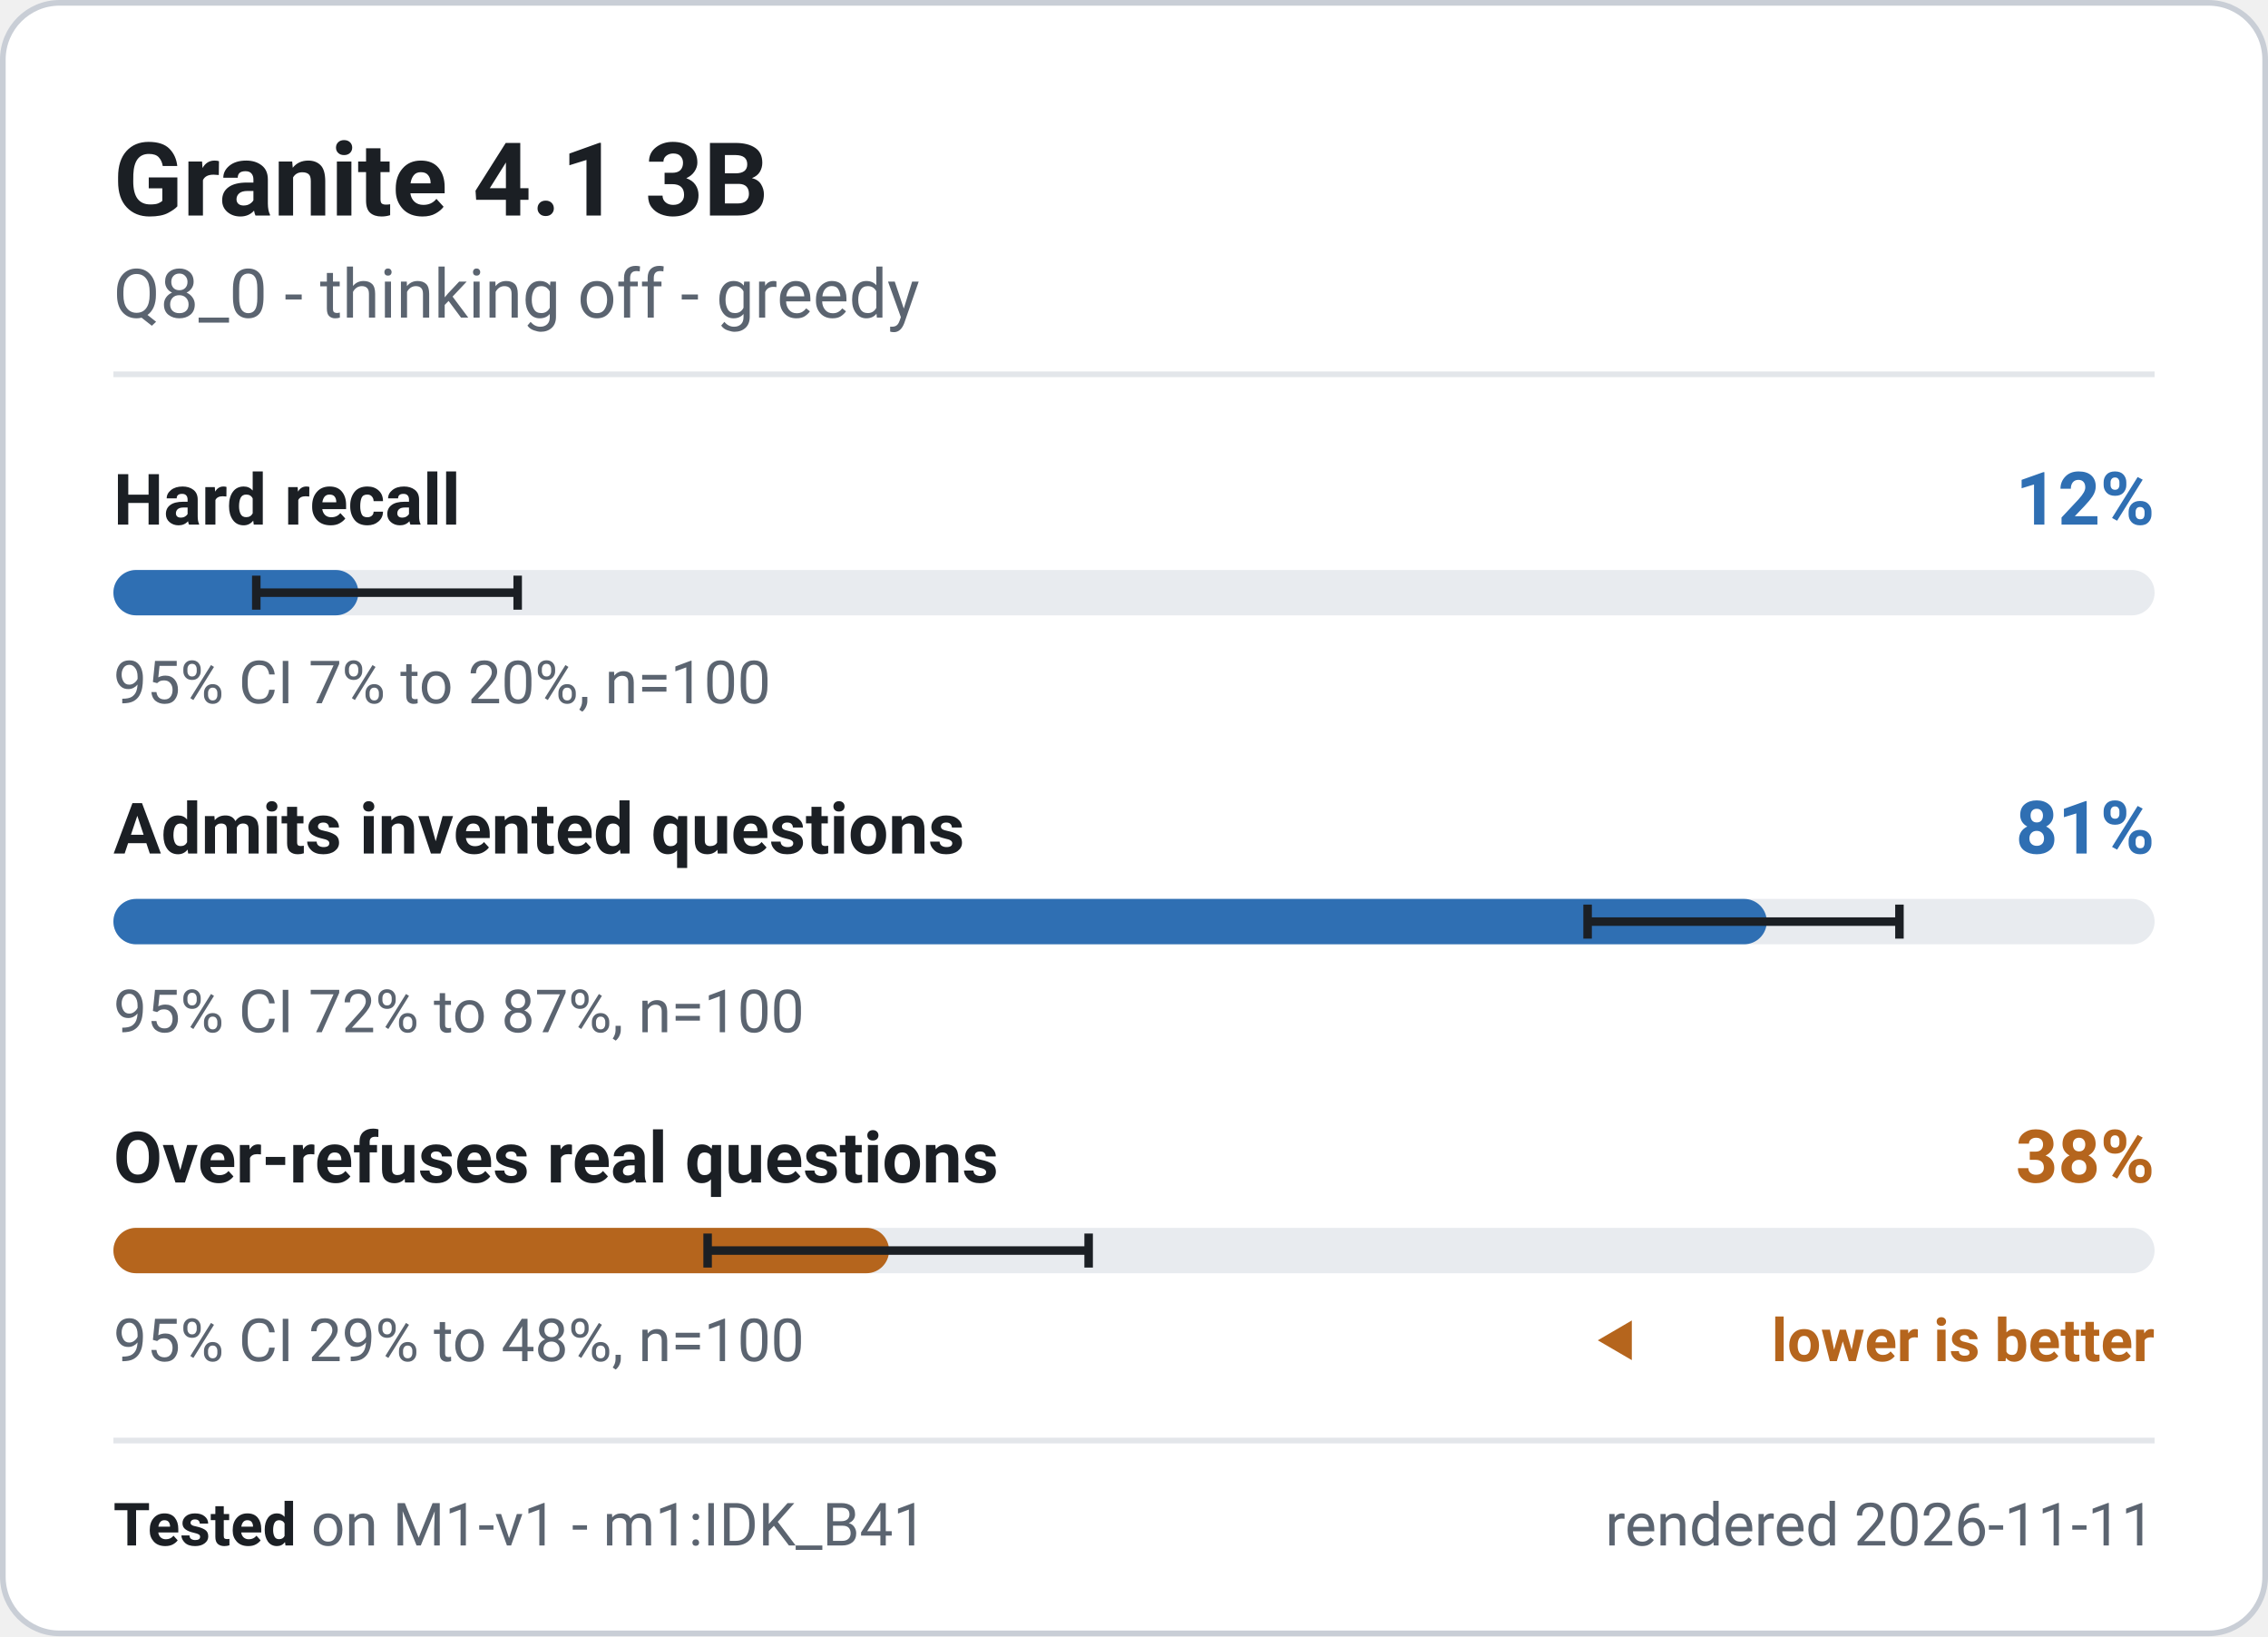
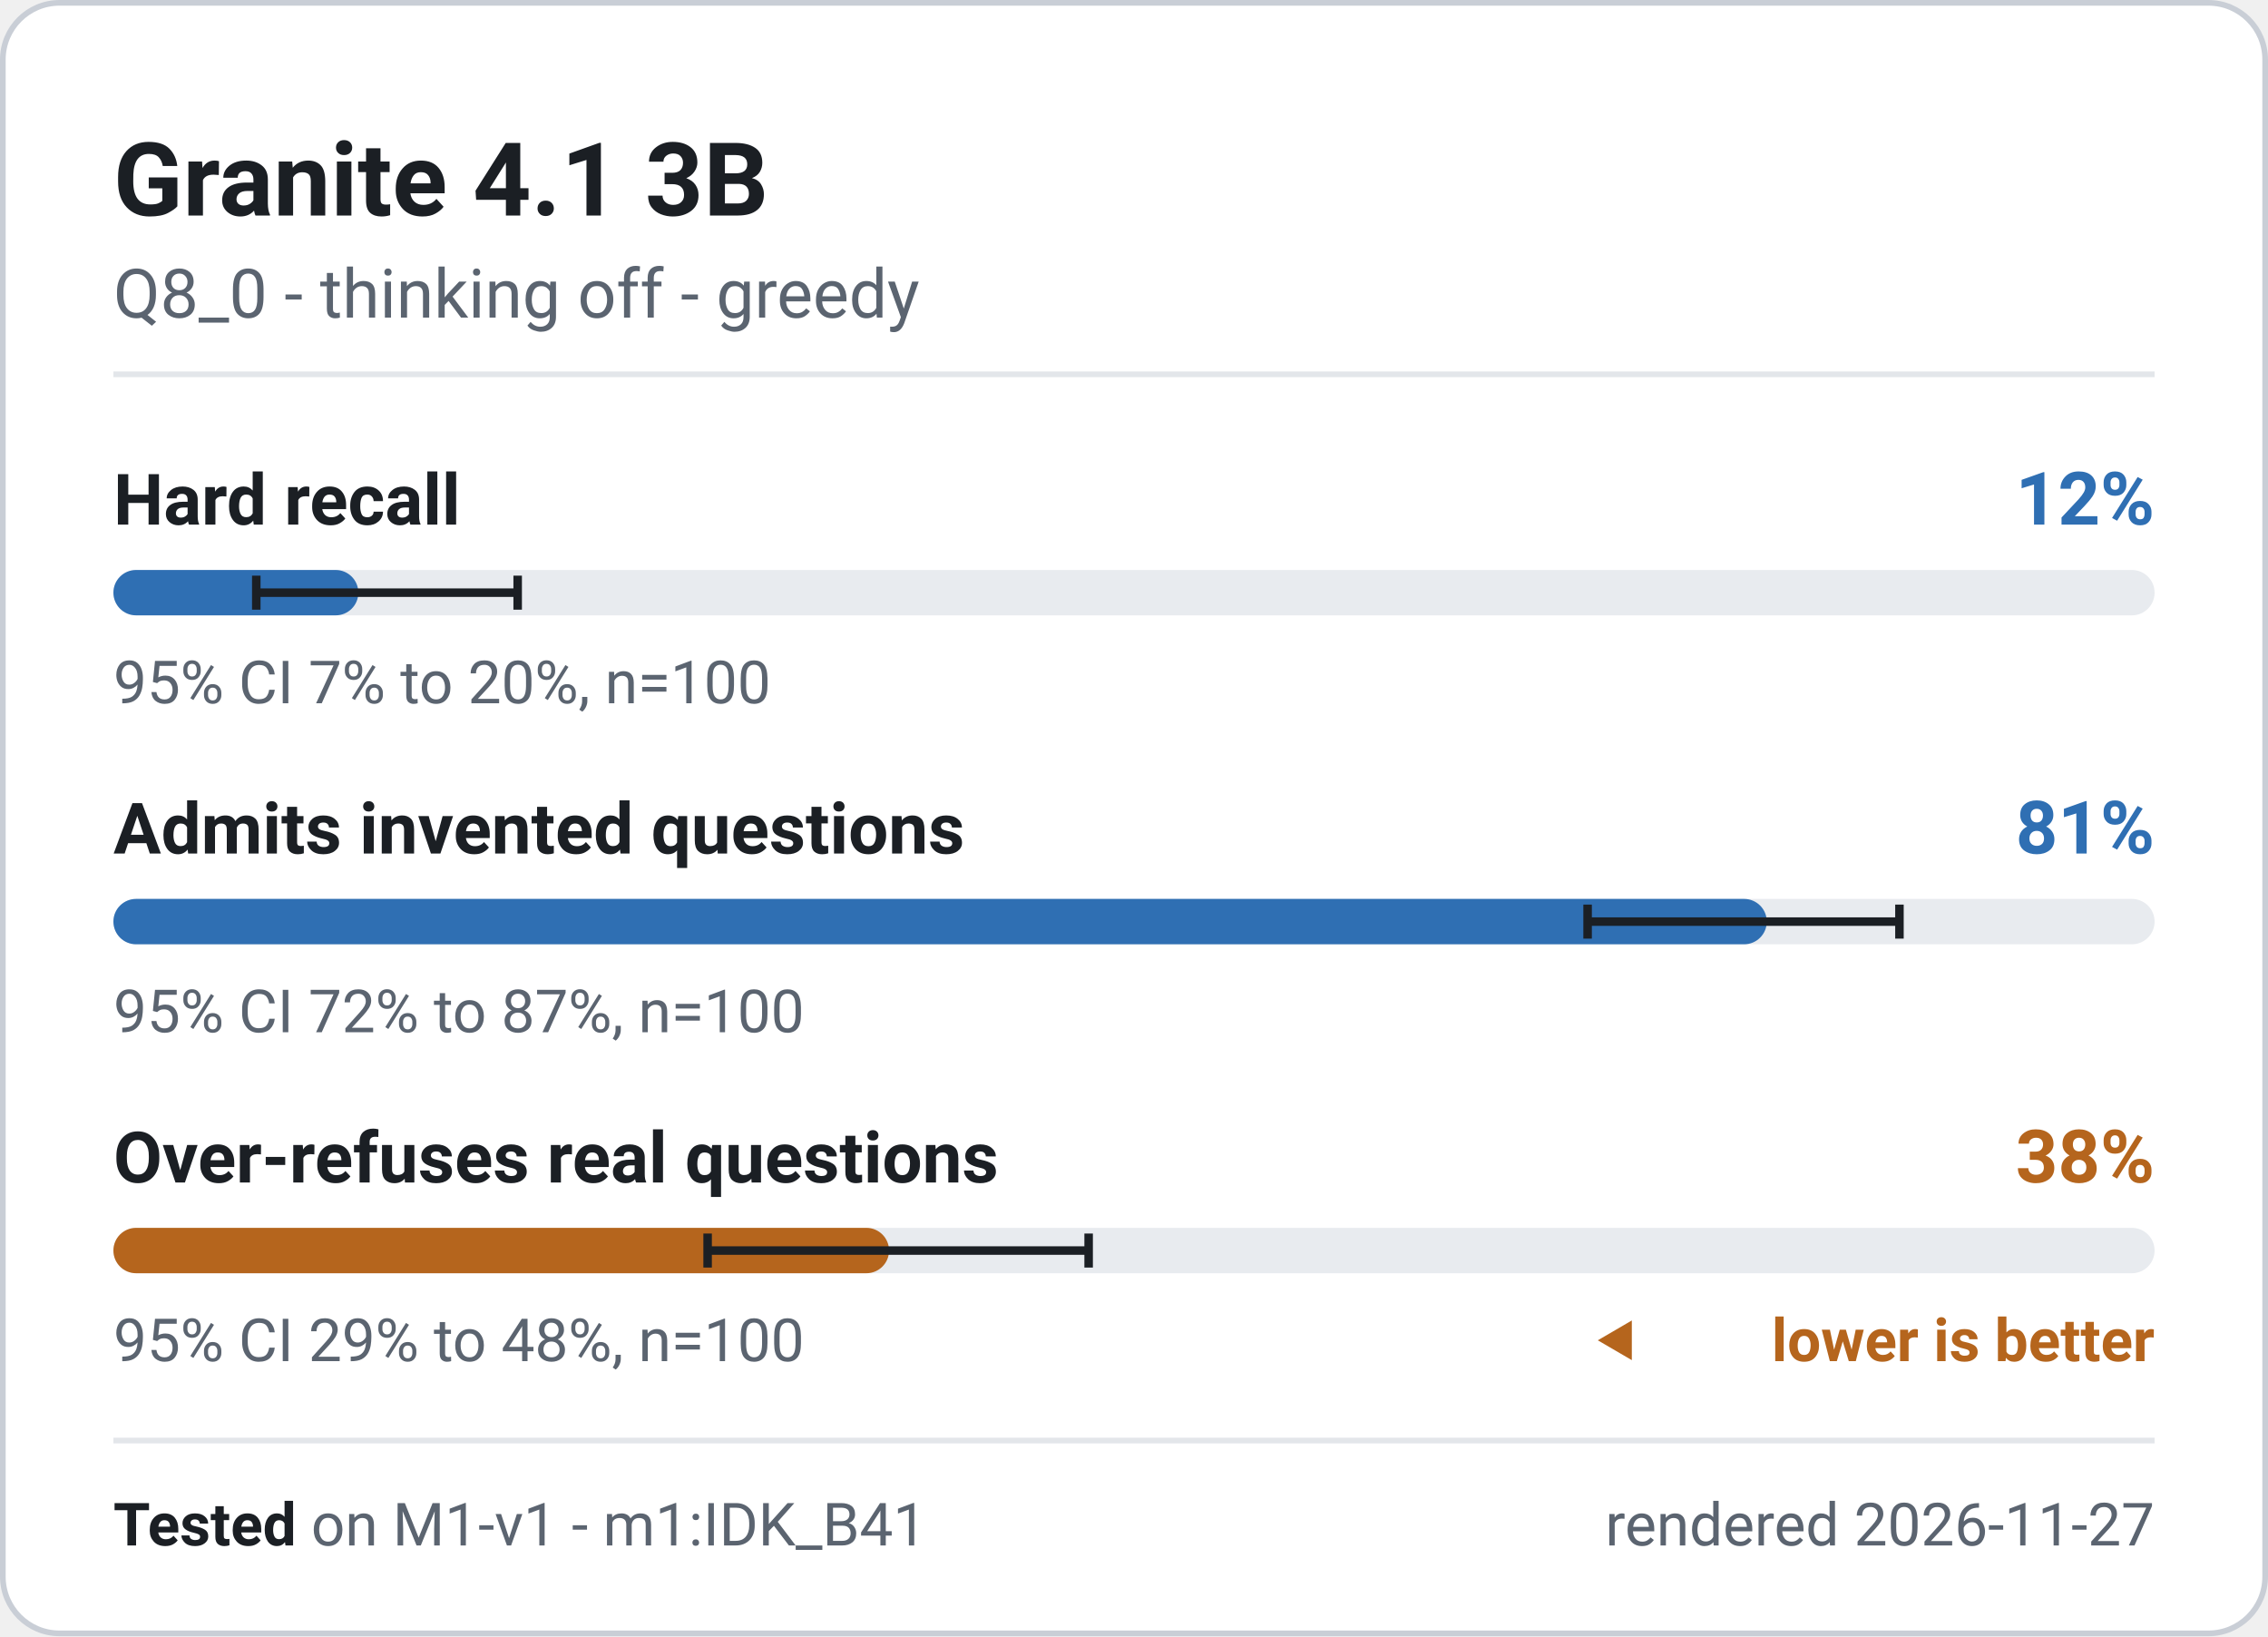
<svg xmlns="http://www.w3.org/2000/svg" width="400" height="288.5" viewBox="0 0 400 288.5" role="img" font-family="system-ui, -apple-system, 'Segoe UI', Roboto, 'Helvetica Neue', Arial, sans-serif" aria-label="Granite 4.1 3B - M1-v1 badge">
  <rect x="0.5" y="0.5" width="399" height="287.5" rx="10" fill="#ffffff" stroke="#c9ced6" stroke-width="1" />
  <text x="20" y="38" font-size="18" font-weight="700" fill="#1b1f24" text-anchor="start">Granite 4.1 3B</text>
  <text x="20" y="56" font-size="12" font-weight="400" fill="#5b6470" text-anchor="start">Q8_0 - thinking off - greedy</text>
  <line x1="20" y1="66" x2="380" y2="66" stroke="#e3e6ea" stroke-width="1" />
  <g class="meter" data-metric="M1-v1|knowledge.hard_acc" data-v="0.12" data-lo="0.07" data-hi="0.1981" data-n="100">
    <text x="20" y="92.5" font-size="12.5" font-weight="600" fill="#1b1f24" text-anchor="start">Hard recall</text>
    <text x="380" y="92.5" font-size="13" font-weight="700" fill="#2f6fb3" text-anchor="end">12%</text>
    <rect x="20" y="100.5" width="360" height="8" rx="4" fill="#e8ebef" />
    <rect x="20" y="100.5" width="43.2" height="8" rx="4" fill="#2f6fb3" />
    <path d="M45.2 101.5V107.5M45.2 104.5H91.3M91.3 101.5V107.5" stroke="#1b1f24" stroke-width="1.5" fill="none" />
    <text x="20" y="124" font-size="10.5" font-weight="400" fill="#5b6470" text-anchor="start">95% CI 7% to 20%, n=100</text>
  </g>
  <g class="meter" data-metric="M1-v1|honesty.invented_refusal_lenient" data-v="0.81" data-lo="0.7222" data-hi="0.8749" data-n="100">
    <text x="20" y="150.5" font-size="12.5" font-weight="600" fill="#1b1f24" text-anchor="start">Admits invented questions</text>
    <text x="380" y="150.5" font-size="13" font-weight="700" fill="#2f6fb3" text-anchor="end">81%</text>
    <rect x="20" y="158.5" width="360" height="8" rx="4" fill="#e8ebef" />
    <rect x="20" y="158.5" width="291.6" height="8" rx="4" fill="#2f6fb3" />
    <path d="M280.0 159.5V165.5M280.0 162.5H335.0M335.0 159.5V165.5" stroke="#1b1f24" stroke-width="1.5" fill="none" />
    <text x="20" y="182" font-size="10.5" font-weight="400" fill="#5b6470" text-anchor="start">95% CI 72% to 87%, n=100</text>
  </g>
  <g class="meter" data-metric="M1-v1|honesty.overabstain_hard_lenient" data-v="0.38" data-lo="0.291" data-hi="0.4779" data-n="100">
    <text x="20" y="208.5" font-size="12.5" font-weight="600" fill="#1b1f24" text-anchor="start">Over-refuses real questions</text>
    <text x="380" y="208.5" font-size="13" font-weight="700" fill="#b5651d" text-anchor="end">38%</text>
    <rect x="20" y="216.5" width="360" height="8" rx="4" fill="#e8ebef" />
    <rect x="20" y="216.5" width="136.8" height="8" rx="4" fill="#b5651d" />
    <path d="M124.8 217.5V223.5M124.8 220.5H192.0M192.0 217.5V223.5" stroke="#1b1f24" stroke-width="1.5" fill="none" />
    <text x="20" y="240" font-size="10.5" font-weight="400" fill="#5b6470" text-anchor="start">95% CI 29% to 48%, n=100</text>
    <path d="M281.8 236.325l6 -3.5v7z" fill="#b5651d" />
    <text x="380" y="240" font-size="10.5" font-weight="600" fill="#b5651d" text-anchor="end">lower is better</text>
  </g>
  <line x1="20" y1="254" x2="380" y2="254" stroke="#e3e6ea" stroke-width="1" />
  <text x="20" y="272.5" font-size="10.5" fill="#5b6470">
    <tspan font-weight="700" fill="#1b1f24">Tested</tspan> on M1-v1 - m1:IDK_B41</text>
-   <text x="380" y="272.5" font-size="10.5" font-weight="400" fill="#5b6470" text-anchor="end">rendered 2026-11-11</text>
+   <text x="380" y="272.5" font-size="10.5" font-weight="400" fill="#5b6470" text-anchor="end">rendered 2026-11-27</text>
</svg>
